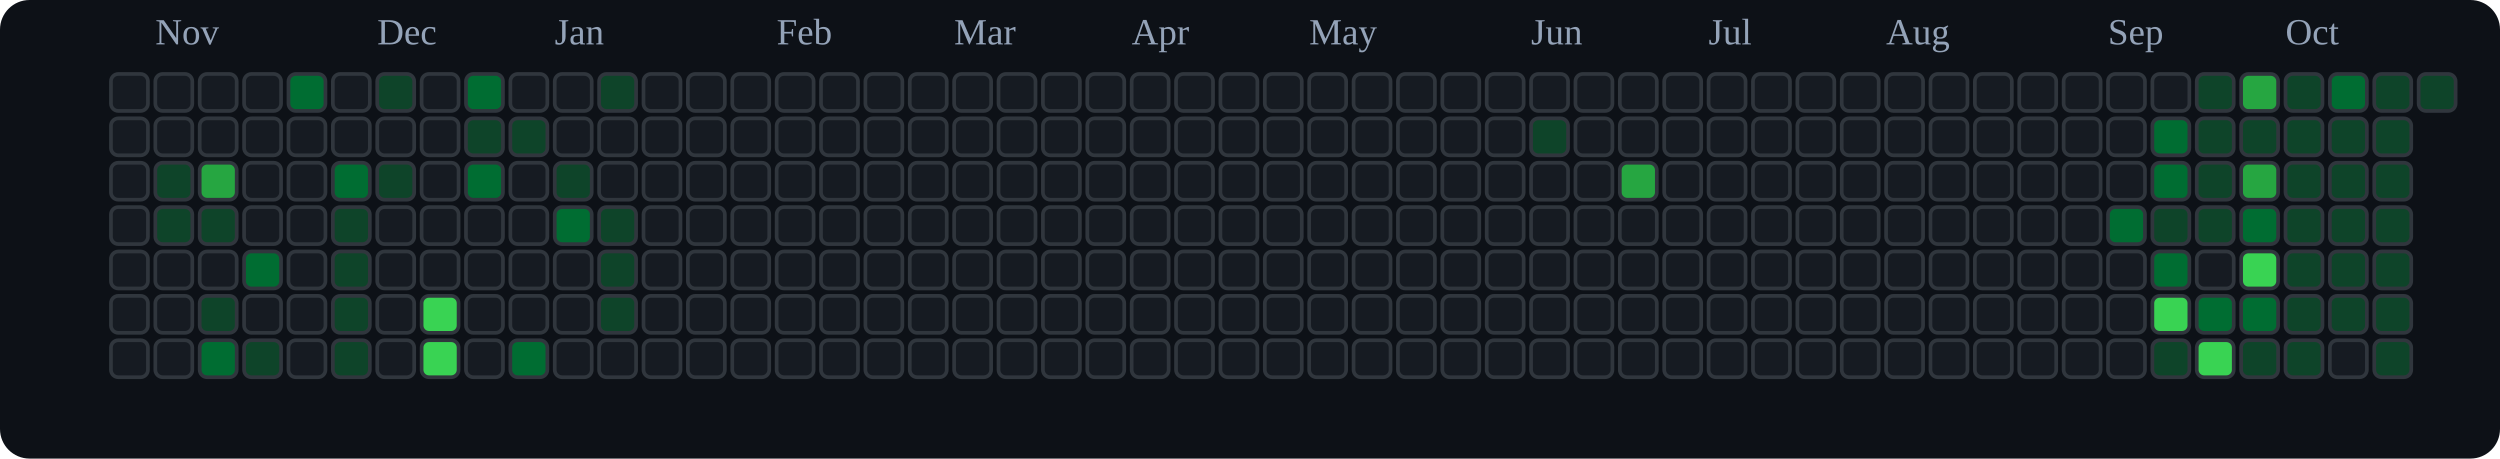
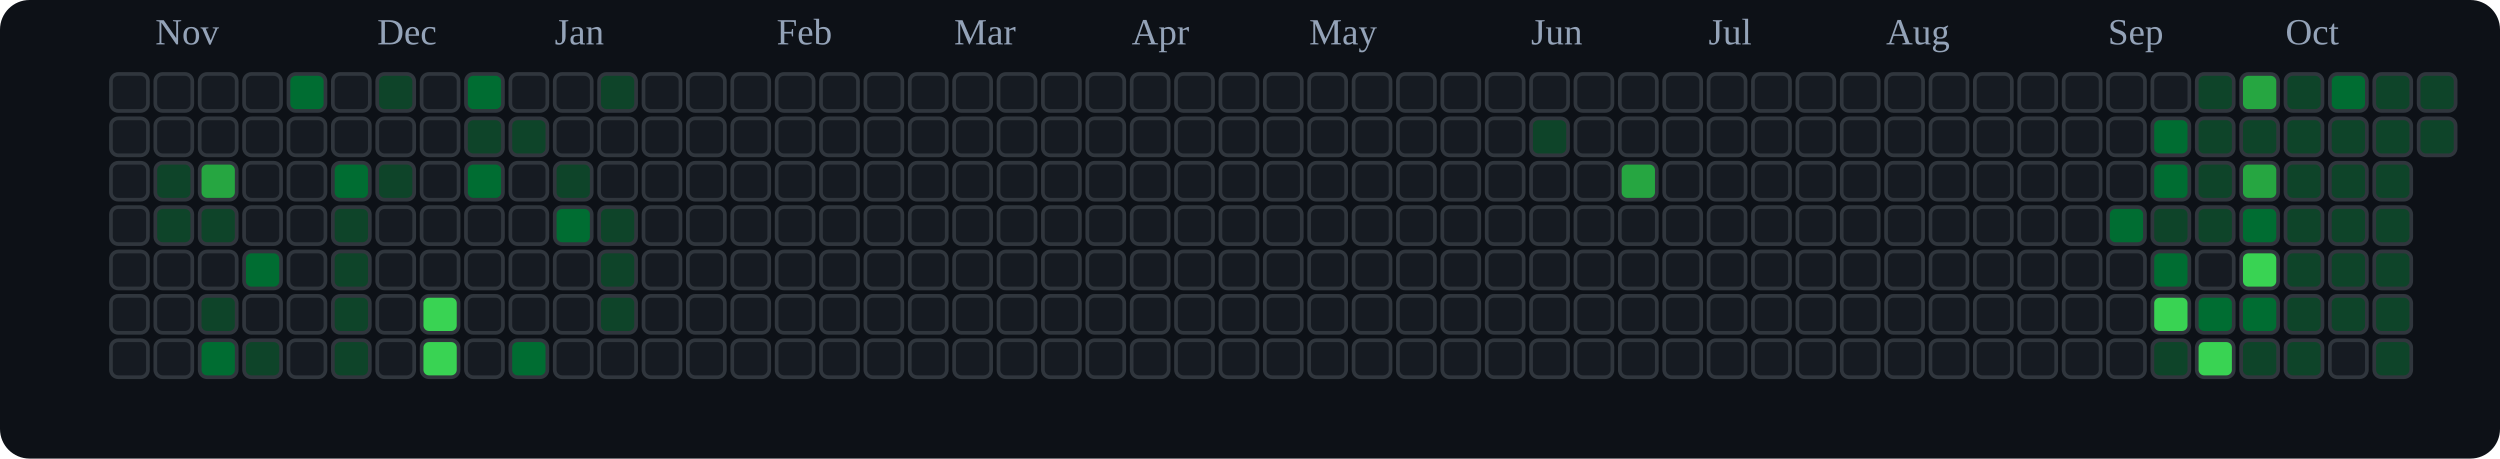
<svg xmlns="http://www.w3.org/2000/svg" viewBox="0 0 676 124" role="img" aria-label="tranhohoangvu Contributions (Dark)">
  <rect x="0" y="0" width="676" height="124" fill="#0d1117" rx="8" ry="8" />
  <text x="42" y="12" font-size="10" fill="#94a3b8">Nov</text>
  <text x="102" y="12" font-size="10" fill="#94a3b8">Dec</text>
  <text x="150" y="12" font-size="10" fill="#94a3b8">Jan</text>
  <text x="210" y="12" font-size="10" fill="#94a3b8">Feb</text>
  <text x="258" y="12" font-size="10" fill="#94a3b8">Mar</text>
  <text x="306" y="12" font-size="10" fill="#94a3b8">Apr</text>
  <text x="354" y="12" font-size="10" fill="#94a3b8">May</text>
  <text x="414" y="12" font-size="10" fill="#94a3b8">Jun</text>
  <text x="462" y="12" font-size="10" fill="#94a3b8">Jul</text>
  <text x="510" y="12" font-size="10" fill="#94a3b8">Aug</text>
  <text x="570" y="12" font-size="10" fill="#94a3b8">Sep</text>
  <text x="618" y="12" font-size="10" fill="#94a3b8">Oct</text>
  <rect x="30" y="20" width="10" height="10" rx="2" ry="2" fill="#161b22" stroke="#30363d" stroke-width="1" />
  <rect x="30" y="32" width="10" height="10" rx="2" ry="2" fill="#161b22" stroke="#30363d" stroke-width="1" />
  <rect x="30" y="44" width="10" height="10" rx="2" ry="2" fill="#161b22" stroke="#30363d" stroke-width="1" />
  <rect x="30" y="56" width="10" height="10" rx="2" ry="2" fill="#161b22" stroke="#30363d" stroke-width="1" />
  <rect x="30" y="68" width="10" height="10" rx="2" ry="2" fill="#161b22" stroke="#30363d" stroke-width="1" />
  <rect x="30" y="80" width="10" height="10" rx="2" ry="2" fill="#161b22" stroke="#30363d" stroke-width="1" />
  <rect x="30" y="92" width="10" height="10" rx="2" ry="2" fill="#161b22" stroke="#30363d" stroke-width="1" />
  <rect x="42" y="20" width="10" height="10" rx="2" ry="2" fill="#161b22" stroke="#30363d" stroke-width="1" />
  <rect x="42" y="32" width="10" height="10" rx="2" ry="2" fill="#161b22" stroke="#30363d" stroke-width="1" />
  <rect x="42" y="44" width="10" height="10" rx="2" ry="2" fill="#0e4429" stroke="#30363d" stroke-width="1" />
  <rect x="42" y="56" width="10" height="10" rx="2" ry="2" fill="#0e4429" stroke="#30363d" stroke-width="1" />
  <rect x="42" y="68" width="10" height="10" rx="2" ry="2" fill="#161b22" stroke="#30363d" stroke-width="1" />
  <rect x="42" y="80" width="10" height="10" rx="2" ry="2" fill="#161b22" stroke="#30363d" stroke-width="1" />
  <rect x="42" y="92" width="10" height="10" rx="2" ry="2" fill="#161b22" stroke="#30363d" stroke-width="1" />
  <rect x="54" y="20" width="10" height="10" rx="2" ry="2" fill="#161b22" stroke="#30363d" stroke-width="1" />
  <rect x="54" y="32" width="10" height="10" rx="2" ry="2" fill="#161b22" stroke="#30363d" stroke-width="1" />
  <rect x="54" y="44" width="10" height="10" rx="2" ry="2" fill="#26a641" stroke="#30363d" stroke-width="1" />
  <rect x="54" y="56" width="10" height="10" rx="2" ry="2" fill="#0e4429" stroke="#30363d" stroke-width="1" />
  <rect x="54" y="68" width="10" height="10" rx="2" ry="2" fill="#161b22" stroke="#30363d" stroke-width="1" />
  <rect x="54" y="80" width="10" height="10" rx="2" ry="2" fill="#0e4429" stroke="#30363d" stroke-width="1" />
  <rect x="54" y="92" width="10" height="10" rx="2" ry="2" fill="#006d32" stroke="#30363d" stroke-width="1" />
  <rect x="66" y="20" width="10" height="10" rx="2" ry="2" fill="#161b22" stroke="#30363d" stroke-width="1" />
  <rect x="66" y="32" width="10" height="10" rx="2" ry="2" fill="#161b22" stroke="#30363d" stroke-width="1" />
  <rect x="66" y="44" width="10" height="10" rx="2" ry="2" fill="#161b22" stroke="#30363d" stroke-width="1" />
  <rect x="66" y="56" width="10" height="10" rx="2" ry="2" fill="#161b22" stroke="#30363d" stroke-width="1" />
  <rect x="66" y="68" width="10" height="10" rx="2" ry="2" fill="#006d32" stroke="#30363d" stroke-width="1" />
  <rect x="66" y="80" width="10" height="10" rx="2" ry="2" fill="#161b22" stroke="#30363d" stroke-width="1" />
  <rect x="66" y="92" width="10" height="10" rx="2" ry="2" fill="#0e4429" stroke="#30363d" stroke-width="1" />
  <rect x="78" y="20" width="10" height="10" rx="2" ry="2" fill="#006d32" stroke="#30363d" stroke-width="1" />
  <rect x="78" y="32" width="10" height="10" rx="2" ry="2" fill="#161b22" stroke="#30363d" stroke-width="1" />
  <rect x="78" y="44" width="10" height="10" rx="2" ry="2" fill="#161b22" stroke="#30363d" stroke-width="1" />
  <rect x="78" y="56" width="10" height="10" rx="2" ry="2" fill="#161b22" stroke="#30363d" stroke-width="1" />
  <rect x="78" y="68" width="10" height="10" rx="2" ry="2" fill="#161b22" stroke="#30363d" stroke-width="1" />
  <rect x="78" y="80" width="10" height="10" rx="2" ry="2" fill="#161b22" stroke="#30363d" stroke-width="1" />
  <rect x="78" y="92" width="10" height="10" rx="2" ry="2" fill="#161b22" stroke="#30363d" stroke-width="1" />
  <rect x="90" y="20" width="10" height="10" rx="2" ry="2" fill="#161b22" stroke="#30363d" stroke-width="1" />
  <rect x="90" y="32" width="10" height="10" rx="2" ry="2" fill="#161b22" stroke="#30363d" stroke-width="1" />
  <rect x="90" y="44" width="10" height="10" rx="2" ry="2" fill="#006d32" stroke="#30363d" stroke-width="1" />
  <rect x="90" y="56" width="10" height="10" rx="2" ry="2" fill="#0e4429" stroke="#30363d" stroke-width="1" />
  <rect x="90" y="68" width="10" height="10" rx="2" ry="2" fill="#0e4429" stroke="#30363d" stroke-width="1" />
  <rect x="90" y="80" width="10" height="10" rx="2" ry="2" fill="#0e4429" stroke="#30363d" stroke-width="1" />
  <rect x="90" y="92" width="10" height="10" rx="2" ry="2" fill="#0e4429" stroke="#30363d" stroke-width="1" />
  <rect x="102" y="20" width="10" height="10" rx="2" ry="2" fill="#0e4429" stroke="#30363d" stroke-width="1" />
  <rect x="102" y="32" width="10" height="10" rx="2" ry="2" fill="#161b22" stroke="#30363d" stroke-width="1" />
  <rect x="102" y="44" width="10" height="10" rx="2" ry="2" fill="#0e4429" stroke="#30363d" stroke-width="1" />
  <rect x="102" y="56" width="10" height="10" rx="2" ry="2" fill="#161b22" stroke="#30363d" stroke-width="1" />
  <rect x="102" y="68" width="10" height="10" rx="2" ry="2" fill="#161b22" stroke="#30363d" stroke-width="1" />
  <rect x="102" y="80" width="10" height="10" rx="2" ry="2" fill="#161b22" stroke="#30363d" stroke-width="1" />
  <rect x="102" y="92" width="10" height="10" rx="2" ry="2" fill="#161b22" stroke="#30363d" stroke-width="1" />
  <rect x="114" y="20" width="10" height="10" rx="2" ry="2" fill="#161b22" stroke="#30363d" stroke-width="1" />
  <rect x="114" y="32" width="10" height="10" rx="2" ry="2" fill="#161b22" stroke="#30363d" stroke-width="1" />
  <rect x="114" y="44" width="10" height="10" rx="2" ry="2" fill="#161b22" stroke="#30363d" stroke-width="1" />
  <rect x="114" y="56" width="10" height="10" rx="2" ry="2" fill="#161b22" stroke="#30363d" stroke-width="1" />
  <rect x="114" y="68" width="10" height="10" rx="2" ry="2" fill="#161b22" stroke="#30363d" stroke-width="1" />
  <rect x="114" y="80" width="10" height="10" rx="2" ry="2" fill="#39d353" stroke="#30363d" stroke-width="1" />
  <rect x="114" y="92" width="10" height="10" rx="2" ry="2" fill="#39d353" stroke="#30363d" stroke-width="1" />
  <rect x="126" y="20" width="10" height="10" rx="2" ry="2" fill="#006d32" stroke="#30363d" stroke-width="1" />
  <rect x="126" y="32" width="10" height="10" rx="2" ry="2" fill="#0e4429" stroke="#30363d" stroke-width="1" />
  <rect x="126" y="44" width="10" height="10" rx="2" ry="2" fill="#006d32" stroke="#30363d" stroke-width="1" />
  <rect x="126" y="56" width="10" height="10" rx="2" ry="2" fill="#161b22" stroke="#30363d" stroke-width="1" />
  <rect x="126" y="68" width="10" height="10" rx="2" ry="2" fill="#161b22" stroke="#30363d" stroke-width="1" />
  <rect x="126" y="80" width="10" height="10" rx="2" ry="2" fill="#161b22" stroke="#30363d" stroke-width="1" />
  <rect x="126" y="92" width="10" height="10" rx="2" ry="2" fill="#161b22" stroke="#30363d" stroke-width="1" />
  <rect x="138" y="20" width="10" height="10" rx="2" ry="2" fill="#161b22" stroke="#30363d" stroke-width="1" />
  <rect x="138" y="32" width="10" height="10" rx="2" ry="2" fill="#0e4429" stroke="#30363d" stroke-width="1" />
  <rect x="138" y="44" width="10" height="10" rx="2" ry="2" fill="#161b22" stroke="#30363d" stroke-width="1" />
  <rect x="138" y="56" width="10" height="10" rx="2" ry="2" fill="#161b22" stroke="#30363d" stroke-width="1" />
  <rect x="138" y="68" width="10" height="10" rx="2" ry="2" fill="#161b22" stroke="#30363d" stroke-width="1" />
  <rect x="138" y="80" width="10" height="10" rx="2" ry="2" fill="#161b22" stroke="#30363d" stroke-width="1" />
  <rect x="138" y="92" width="10" height="10" rx="2" ry="2" fill="#006d32" stroke="#30363d" stroke-width="1" />
  <rect x="150" y="20" width="10" height="10" rx="2" ry="2" fill="#161b22" stroke="#30363d" stroke-width="1" />
  <rect x="150" y="32" width="10" height="10" rx="2" ry="2" fill="#161b22" stroke="#30363d" stroke-width="1" />
  <rect x="150" y="44" width="10" height="10" rx="2" ry="2" fill="#0e4429" stroke="#30363d" stroke-width="1" />
  <rect x="150" y="56" width="10" height="10" rx="2" ry="2" fill="#006d32" stroke="#30363d" stroke-width="1" />
  <rect x="150" y="68" width="10" height="10" rx="2" ry="2" fill="#161b22" stroke="#30363d" stroke-width="1" />
  <rect x="150" y="80" width="10" height="10" rx="2" ry="2" fill="#161b22" stroke="#30363d" stroke-width="1" />
  <rect x="150" y="92" width="10" height="10" rx="2" ry="2" fill="#161b22" stroke="#30363d" stroke-width="1" />
  <rect x="162" y="20" width="10" height="10" rx="2" ry="2" fill="#0e4429" stroke="#30363d" stroke-width="1" />
  <rect x="162" y="32" width="10" height="10" rx="2" ry="2" fill="#161b22" stroke="#30363d" stroke-width="1" />
  <rect x="162" y="44" width="10" height="10" rx="2" ry="2" fill="#161b22" stroke="#30363d" stroke-width="1" />
  <rect x="162" y="56" width="10" height="10" rx="2" ry="2" fill="#0e4429" stroke="#30363d" stroke-width="1" />
  <rect x="162" y="68" width="10" height="10" rx="2" ry="2" fill="#0e4429" stroke="#30363d" stroke-width="1" />
  <rect x="162" y="80" width="10" height="10" rx="2" ry="2" fill="#0e4429" stroke="#30363d" stroke-width="1" />
  <rect x="162" y="92" width="10" height="10" rx="2" ry="2" fill="#161b22" stroke="#30363d" stroke-width="1" />
  <rect x="174" y="20" width="10" height="10" rx="2" ry="2" fill="#161b22" stroke="#30363d" stroke-width="1" />
  <rect x="174" y="32" width="10" height="10" rx="2" ry="2" fill="#161b22" stroke="#30363d" stroke-width="1" />
  <rect x="174" y="44" width="10" height="10" rx="2" ry="2" fill="#161b22" stroke="#30363d" stroke-width="1" />
  <rect x="174" y="56" width="10" height="10" rx="2" ry="2" fill="#161b22" stroke="#30363d" stroke-width="1" />
  <rect x="174" y="68" width="10" height="10" rx="2" ry="2" fill="#161b22" stroke="#30363d" stroke-width="1" />
  <rect x="174" y="80" width="10" height="10" rx="2" ry="2" fill="#161b22" stroke="#30363d" stroke-width="1" />
  <rect x="174" y="92" width="10" height="10" rx="2" ry="2" fill="#161b22" stroke="#30363d" stroke-width="1" />
  <rect x="186" y="20" width="10" height="10" rx="2" ry="2" fill="#161b22" stroke="#30363d" stroke-width="1" />
  <rect x="186" y="32" width="10" height="10" rx="2" ry="2" fill="#161b22" stroke="#30363d" stroke-width="1" />
  <rect x="186" y="44" width="10" height="10" rx="2" ry="2" fill="#161b22" stroke="#30363d" stroke-width="1" />
  <rect x="186" y="56" width="10" height="10" rx="2" ry="2" fill="#161b22" stroke="#30363d" stroke-width="1" />
  <rect x="186" y="68" width="10" height="10" rx="2" ry="2" fill="#161b22" stroke="#30363d" stroke-width="1" />
  <rect x="186" y="80" width="10" height="10" rx="2" ry="2" fill="#161b22" stroke="#30363d" stroke-width="1" />
  <rect x="186" y="92" width="10" height="10" rx="2" ry="2" fill="#161b22" stroke="#30363d" stroke-width="1" />
  <rect x="198" y="20" width="10" height="10" rx="2" ry="2" fill="#161b22" stroke="#30363d" stroke-width="1" />
  <rect x="198" y="32" width="10" height="10" rx="2" ry="2" fill="#161b22" stroke="#30363d" stroke-width="1" />
  <rect x="198" y="44" width="10" height="10" rx="2" ry="2" fill="#161b22" stroke="#30363d" stroke-width="1" />
  <rect x="198" y="56" width="10" height="10" rx="2" ry="2" fill="#161b22" stroke="#30363d" stroke-width="1" />
  <rect x="198" y="68" width="10" height="10" rx="2" ry="2" fill="#161b22" stroke="#30363d" stroke-width="1" />
  <rect x="198" y="80" width="10" height="10" rx="2" ry="2" fill="#161b22" stroke="#30363d" stroke-width="1" />
  <rect x="198" y="92" width="10" height="10" rx="2" ry="2" fill="#161b22" stroke="#30363d" stroke-width="1" />
  <rect x="210" y="20" width="10" height="10" rx="2" ry="2" fill="#161b22" stroke="#30363d" stroke-width="1" />
  <rect x="210" y="32" width="10" height="10" rx="2" ry="2" fill="#161b22" stroke="#30363d" stroke-width="1" />
  <rect x="210" y="44" width="10" height="10" rx="2" ry="2" fill="#161b22" stroke="#30363d" stroke-width="1" />
  <rect x="210" y="56" width="10" height="10" rx="2" ry="2" fill="#161b22" stroke="#30363d" stroke-width="1" />
  <rect x="210" y="68" width="10" height="10" rx="2" ry="2" fill="#161b22" stroke="#30363d" stroke-width="1" />
  <rect x="210" y="80" width="10" height="10" rx="2" ry="2" fill="#161b22" stroke="#30363d" stroke-width="1" />
  <rect x="210" y="92" width="10" height="10" rx="2" ry="2" fill="#161b22" stroke="#30363d" stroke-width="1" />
  <rect x="222" y="20" width="10" height="10" rx="2" ry="2" fill="#161b22" stroke="#30363d" stroke-width="1" />
  <rect x="222" y="32" width="10" height="10" rx="2" ry="2" fill="#161b22" stroke="#30363d" stroke-width="1" />
  <rect x="222" y="44" width="10" height="10" rx="2" ry="2" fill="#161b22" stroke="#30363d" stroke-width="1" />
  <rect x="222" y="56" width="10" height="10" rx="2" ry="2" fill="#161b22" stroke="#30363d" stroke-width="1" />
  <rect x="222" y="68" width="10" height="10" rx="2" ry="2" fill="#161b22" stroke="#30363d" stroke-width="1" />
  <rect x="222" y="80" width="10" height="10" rx="2" ry="2" fill="#161b22" stroke="#30363d" stroke-width="1" />
  <rect x="222" y="92" width="10" height="10" rx="2" ry="2" fill="#161b22" stroke="#30363d" stroke-width="1" />
  <rect x="234" y="20" width="10" height="10" rx="2" ry="2" fill="#161b22" stroke="#30363d" stroke-width="1" />
  <rect x="234" y="32" width="10" height="10" rx="2" ry="2" fill="#161b22" stroke="#30363d" stroke-width="1" />
  <rect x="234" y="44" width="10" height="10" rx="2" ry="2" fill="#161b22" stroke="#30363d" stroke-width="1" />
  <rect x="234" y="56" width="10" height="10" rx="2" ry="2" fill="#161b22" stroke="#30363d" stroke-width="1" />
  <rect x="234" y="68" width="10" height="10" rx="2" ry="2" fill="#161b22" stroke="#30363d" stroke-width="1" />
  <rect x="234" y="80" width="10" height="10" rx="2" ry="2" fill="#161b22" stroke="#30363d" stroke-width="1" />
  <rect x="234" y="92" width="10" height="10" rx="2" ry="2" fill="#161b22" stroke="#30363d" stroke-width="1" />
  <rect x="246" y="20" width="10" height="10" rx="2" ry="2" fill="#161b22" stroke="#30363d" stroke-width="1" />
  <rect x="246" y="32" width="10" height="10" rx="2" ry="2" fill="#161b22" stroke="#30363d" stroke-width="1" />
  <rect x="246" y="44" width="10" height="10" rx="2" ry="2" fill="#161b22" stroke="#30363d" stroke-width="1" />
  <rect x="246" y="56" width="10" height="10" rx="2" ry="2" fill="#161b22" stroke="#30363d" stroke-width="1" />
  <rect x="246" y="68" width="10" height="10" rx="2" ry="2" fill="#161b22" stroke="#30363d" stroke-width="1" />
  <rect x="246" y="80" width="10" height="10" rx="2" ry="2" fill="#161b22" stroke="#30363d" stroke-width="1" />
  <rect x="246" y="92" width="10" height="10" rx="2" ry="2" fill="#161b22" stroke="#30363d" stroke-width="1" />
  <rect x="258" y="20" width="10" height="10" rx="2" ry="2" fill="#161b22" stroke="#30363d" stroke-width="1" />
  <rect x="258" y="32" width="10" height="10" rx="2" ry="2" fill="#161b22" stroke="#30363d" stroke-width="1" />
  <rect x="258" y="44" width="10" height="10" rx="2" ry="2" fill="#161b22" stroke="#30363d" stroke-width="1" />
  <rect x="258" y="56" width="10" height="10" rx="2" ry="2" fill="#161b22" stroke="#30363d" stroke-width="1" />
  <rect x="258" y="68" width="10" height="10" rx="2" ry="2" fill="#161b22" stroke="#30363d" stroke-width="1" />
  <rect x="258" y="80" width="10" height="10" rx="2" ry="2" fill="#161b22" stroke="#30363d" stroke-width="1" />
  <rect x="258" y="92" width="10" height="10" rx="2" ry="2" fill="#161b22" stroke="#30363d" stroke-width="1" />
  <rect x="270" y="20" width="10" height="10" rx="2" ry="2" fill="#161b22" stroke="#30363d" stroke-width="1" />
  <rect x="270" y="32" width="10" height="10" rx="2" ry="2" fill="#161b22" stroke="#30363d" stroke-width="1" />
  <rect x="270" y="44" width="10" height="10" rx="2" ry="2" fill="#161b22" stroke="#30363d" stroke-width="1" />
  <rect x="270" y="56" width="10" height="10" rx="2" ry="2" fill="#161b22" stroke="#30363d" stroke-width="1" />
  <rect x="270" y="68" width="10" height="10" rx="2" ry="2" fill="#161b22" stroke="#30363d" stroke-width="1" />
  <rect x="270" y="80" width="10" height="10" rx="2" ry="2" fill="#161b22" stroke="#30363d" stroke-width="1" />
  <rect x="270" y="92" width="10" height="10" rx="2" ry="2" fill="#161b22" stroke="#30363d" stroke-width="1" />
  <rect x="282" y="20" width="10" height="10" rx="2" ry="2" fill="#161b22" stroke="#30363d" stroke-width="1" />
  <rect x="282" y="32" width="10" height="10" rx="2" ry="2" fill="#161b22" stroke="#30363d" stroke-width="1" />
  <rect x="282" y="44" width="10" height="10" rx="2" ry="2" fill="#161b22" stroke="#30363d" stroke-width="1" />
  <rect x="282" y="56" width="10" height="10" rx="2" ry="2" fill="#161b22" stroke="#30363d" stroke-width="1" />
  <rect x="282" y="68" width="10" height="10" rx="2" ry="2" fill="#161b22" stroke="#30363d" stroke-width="1" />
  <rect x="282" y="80" width="10" height="10" rx="2" ry="2" fill="#161b22" stroke="#30363d" stroke-width="1" />
  <rect x="282" y="92" width="10" height="10" rx="2" ry="2" fill="#161b22" stroke="#30363d" stroke-width="1" />
  <rect x="294" y="20" width="10" height="10" rx="2" ry="2" fill="#161b22" stroke="#30363d" stroke-width="1" />
  <rect x="294" y="32" width="10" height="10" rx="2" ry="2" fill="#161b22" stroke="#30363d" stroke-width="1" />
  <rect x="294" y="44" width="10" height="10" rx="2" ry="2" fill="#161b22" stroke="#30363d" stroke-width="1" />
  <rect x="294" y="56" width="10" height="10" rx="2" ry="2" fill="#161b22" stroke="#30363d" stroke-width="1" />
  <rect x="294" y="68" width="10" height="10" rx="2" ry="2" fill="#161b22" stroke="#30363d" stroke-width="1" />
  <rect x="294" y="80" width="10" height="10" rx="2" ry="2" fill="#161b22" stroke="#30363d" stroke-width="1" />
  <rect x="294" y="92" width="10" height="10" rx="2" ry="2" fill="#161b22" stroke="#30363d" stroke-width="1" />
  <rect x="306" y="20" width="10" height="10" rx="2" ry="2" fill="#161b22" stroke="#30363d" stroke-width="1" />
  <rect x="306" y="32" width="10" height="10" rx="2" ry="2" fill="#161b22" stroke="#30363d" stroke-width="1" />
  <rect x="306" y="44" width="10" height="10" rx="2" ry="2" fill="#161b22" stroke="#30363d" stroke-width="1" />
  <rect x="306" y="56" width="10" height="10" rx="2" ry="2" fill="#161b22" stroke="#30363d" stroke-width="1" />
  <rect x="306" y="68" width="10" height="10" rx="2" ry="2" fill="#161b22" stroke="#30363d" stroke-width="1" />
  <rect x="306" y="80" width="10" height="10" rx="2" ry="2" fill="#161b22" stroke="#30363d" stroke-width="1" />
  <rect x="306" y="92" width="10" height="10" rx="2" ry="2" fill="#161b22" stroke="#30363d" stroke-width="1" />
  <rect x="318" y="20" width="10" height="10" rx="2" ry="2" fill="#161b22" stroke="#30363d" stroke-width="1" />
  <rect x="318" y="32" width="10" height="10" rx="2" ry="2" fill="#161b22" stroke="#30363d" stroke-width="1" />
  <rect x="318" y="44" width="10" height="10" rx="2" ry="2" fill="#161b22" stroke="#30363d" stroke-width="1" />
  <rect x="318" y="56" width="10" height="10" rx="2" ry="2" fill="#161b22" stroke="#30363d" stroke-width="1" />
  <rect x="318" y="68" width="10" height="10" rx="2" ry="2" fill="#161b22" stroke="#30363d" stroke-width="1" />
  <rect x="318" y="80" width="10" height="10" rx="2" ry="2" fill="#161b22" stroke="#30363d" stroke-width="1" />
  <rect x="318" y="92" width="10" height="10" rx="2" ry="2" fill="#161b22" stroke="#30363d" stroke-width="1" />
  <rect x="330" y="20" width="10" height="10" rx="2" ry="2" fill="#161b22" stroke="#30363d" stroke-width="1" />
  <rect x="330" y="32" width="10" height="10" rx="2" ry="2" fill="#161b22" stroke="#30363d" stroke-width="1" />
  <rect x="330" y="44" width="10" height="10" rx="2" ry="2" fill="#161b22" stroke="#30363d" stroke-width="1" />
  <rect x="330" y="56" width="10" height="10" rx="2" ry="2" fill="#161b22" stroke="#30363d" stroke-width="1" />
  <rect x="330" y="68" width="10" height="10" rx="2" ry="2" fill="#161b22" stroke="#30363d" stroke-width="1" />
  <rect x="330" y="80" width="10" height="10" rx="2" ry="2" fill="#161b22" stroke="#30363d" stroke-width="1" />
  <rect x="330" y="92" width="10" height="10" rx="2" ry="2" fill="#161b22" stroke="#30363d" stroke-width="1" />
  <rect x="342" y="20" width="10" height="10" rx="2" ry="2" fill="#161b22" stroke="#30363d" stroke-width="1" />
  <rect x="342" y="32" width="10" height="10" rx="2" ry="2" fill="#161b22" stroke="#30363d" stroke-width="1" />
  <rect x="342" y="44" width="10" height="10" rx="2" ry="2" fill="#161b22" stroke="#30363d" stroke-width="1" />
  <rect x="342" y="56" width="10" height="10" rx="2" ry="2" fill="#161b22" stroke="#30363d" stroke-width="1" />
  <rect x="342" y="68" width="10" height="10" rx="2" ry="2" fill="#161b22" stroke="#30363d" stroke-width="1" />
  <rect x="342" y="80" width="10" height="10" rx="2" ry="2" fill="#161b22" stroke="#30363d" stroke-width="1" />
  <rect x="342" y="92" width="10" height="10" rx="2" ry="2" fill="#161b22" stroke="#30363d" stroke-width="1" />
  <rect x="354" y="20" width="10" height="10" rx="2" ry="2" fill="#161b22" stroke="#30363d" stroke-width="1" />
  <rect x="354" y="32" width="10" height="10" rx="2" ry="2" fill="#161b22" stroke="#30363d" stroke-width="1" />
  <rect x="354" y="44" width="10" height="10" rx="2" ry="2" fill="#161b22" stroke="#30363d" stroke-width="1" />
  <rect x="354" y="56" width="10" height="10" rx="2" ry="2" fill="#161b22" stroke="#30363d" stroke-width="1" />
  <rect x="354" y="68" width="10" height="10" rx="2" ry="2" fill="#161b22" stroke="#30363d" stroke-width="1" />
  <rect x="354" y="80" width="10" height="10" rx="2" ry="2" fill="#161b22" stroke="#30363d" stroke-width="1" />
  <rect x="354" y="92" width="10" height="10" rx="2" ry="2" fill="#161b22" stroke="#30363d" stroke-width="1" />
  <rect x="366" y="20" width="10" height="10" rx="2" ry="2" fill="#161b22" stroke="#30363d" stroke-width="1" />
  <rect x="366" y="32" width="10" height="10" rx="2" ry="2" fill="#161b22" stroke="#30363d" stroke-width="1" />
  <rect x="366" y="44" width="10" height="10" rx="2" ry="2" fill="#161b22" stroke="#30363d" stroke-width="1" />
  <rect x="366" y="56" width="10" height="10" rx="2" ry="2" fill="#161b22" stroke="#30363d" stroke-width="1" />
  <rect x="366" y="68" width="10" height="10" rx="2" ry="2" fill="#161b22" stroke="#30363d" stroke-width="1" />
  <rect x="366" y="80" width="10" height="10" rx="2" ry="2" fill="#161b22" stroke="#30363d" stroke-width="1" />
  <rect x="366" y="92" width="10" height="10" rx="2" ry="2" fill="#161b22" stroke="#30363d" stroke-width="1" />
  <rect x="378" y="20" width="10" height="10" rx="2" ry="2" fill="#161b22" stroke="#30363d" stroke-width="1" />
  <rect x="378" y="32" width="10" height="10" rx="2" ry="2" fill="#161b22" stroke="#30363d" stroke-width="1" />
  <rect x="378" y="44" width="10" height="10" rx="2" ry="2" fill="#161b22" stroke="#30363d" stroke-width="1" />
  <rect x="378" y="56" width="10" height="10" rx="2" ry="2" fill="#161b22" stroke="#30363d" stroke-width="1" />
  <rect x="378" y="68" width="10" height="10" rx="2" ry="2" fill="#161b22" stroke="#30363d" stroke-width="1" />
  <rect x="378" y="80" width="10" height="10" rx="2" ry="2" fill="#161b22" stroke="#30363d" stroke-width="1" />
  <rect x="378" y="92" width="10" height="10" rx="2" ry="2" fill="#161b22" stroke="#30363d" stroke-width="1" />
  <rect x="390" y="20" width="10" height="10" rx="2" ry="2" fill="#161b22" stroke="#30363d" stroke-width="1" />
  <rect x="390" y="32" width="10" height="10" rx="2" ry="2" fill="#161b22" stroke="#30363d" stroke-width="1" />
  <rect x="390" y="44" width="10" height="10" rx="2" ry="2" fill="#161b22" stroke="#30363d" stroke-width="1" />
  <rect x="390" y="56" width="10" height="10" rx="2" ry="2" fill="#161b22" stroke="#30363d" stroke-width="1" />
  <rect x="390" y="68" width="10" height="10" rx="2" ry="2" fill="#161b22" stroke="#30363d" stroke-width="1" />
  <rect x="390" y="80" width="10" height="10" rx="2" ry="2" fill="#161b22" stroke="#30363d" stroke-width="1" />
  <rect x="390" y="92" width="10" height="10" rx="2" ry="2" fill="#161b22" stroke="#30363d" stroke-width="1" />
  <rect x="402" y="20" width="10" height="10" rx="2" ry="2" fill="#161b22" stroke="#30363d" stroke-width="1" />
  <rect x="402" y="32" width="10" height="10" rx="2" ry="2" fill="#161b22" stroke="#30363d" stroke-width="1" />
  <rect x="402" y="44" width="10" height="10" rx="2" ry="2" fill="#161b22" stroke="#30363d" stroke-width="1" />
  <rect x="402" y="56" width="10" height="10" rx="2" ry="2" fill="#161b22" stroke="#30363d" stroke-width="1" />
  <rect x="402" y="68" width="10" height="10" rx="2" ry="2" fill="#161b22" stroke="#30363d" stroke-width="1" />
  <rect x="402" y="80" width="10" height="10" rx="2" ry="2" fill="#161b22" stroke="#30363d" stroke-width="1" />
  <rect x="402" y="92" width="10" height="10" rx="2" ry="2" fill="#161b22" stroke="#30363d" stroke-width="1" />
  <rect x="414" y="20" width="10" height="10" rx="2" ry="2" fill="#161b22" stroke="#30363d" stroke-width="1" />
  <rect x="414" y="32" width="10" height="10" rx="2" ry="2" fill="#0e4429" stroke="#30363d" stroke-width="1" />
  <rect x="414" y="44" width="10" height="10" rx="2" ry="2" fill="#161b22" stroke="#30363d" stroke-width="1" />
  <rect x="414" y="56" width="10" height="10" rx="2" ry="2" fill="#161b22" stroke="#30363d" stroke-width="1" />
  <rect x="414" y="68" width="10" height="10" rx="2" ry="2" fill="#161b22" stroke="#30363d" stroke-width="1" />
  <rect x="414" y="80" width="10" height="10" rx="2" ry="2" fill="#161b22" stroke="#30363d" stroke-width="1" />
  <rect x="414" y="92" width="10" height="10" rx="2" ry="2" fill="#161b22" stroke="#30363d" stroke-width="1" />
  <rect x="426" y="20" width="10" height="10" rx="2" ry="2" fill="#161b22" stroke="#30363d" stroke-width="1" />
  <rect x="426" y="32" width="10" height="10" rx="2" ry="2" fill="#161b22" stroke="#30363d" stroke-width="1" />
  <rect x="426" y="44" width="10" height="10" rx="2" ry="2" fill="#161b22" stroke="#30363d" stroke-width="1" />
  <rect x="426" y="56" width="10" height="10" rx="2" ry="2" fill="#161b22" stroke="#30363d" stroke-width="1" />
  <rect x="426" y="68" width="10" height="10" rx="2" ry="2" fill="#161b22" stroke="#30363d" stroke-width="1" />
  <rect x="426" y="80" width="10" height="10" rx="2" ry="2" fill="#161b22" stroke="#30363d" stroke-width="1" />
  <rect x="426" y="92" width="10" height="10" rx="2" ry="2" fill="#161b22" stroke="#30363d" stroke-width="1" />
  <rect x="438" y="20" width="10" height="10" rx="2" ry="2" fill="#161b22" stroke="#30363d" stroke-width="1" />
  <rect x="438" y="32" width="10" height="10" rx="2" ry="2" fill="#161b22" stroke="#30363d" stroke-width="1" />
  <rect x="438" y="44" width="10" height="10" rx="2" ry="2" fill="#26a641" stroke="#30363d" stroke-width="1" />
  <rect x="438" y="56" width="10" height="10" rx="2" ry="2" fill="#161b22" stroke="#30363d" stroke-width="1" />
  <rect x="438" y="68" width="10" height="10" rx="2" ry="2" fill="#161b22" stroke="#30363d" stroke-width="1" />
  <rect x="438" y="80" width="10" height="10" rx="2" ry="2" fill="#161b22" stroke="#30363d" stroke-width="1" />
  <rect x="438" y="92" width="10" height="10" rx="2" ry="2" fill="#161b22" stroke="#30363d" stroke-width="1" />
  <rect x="450" y="20" width="10" height="10" rx="2" ry="2" fill="#161b22" stroke="#30363d" stroke-width="1" />
  <rect x="450" y="32" width="10" height="10" rx="2" ry="2" fill="#161b22" stroke="#30363d" stroke-width="1" />
  <rect x="450" y="44" width="10" height="10" rx="2" ry="2" fill="#161b22" stroke="#30363d" stroke-width="1" />
  <rect x="450" y="56" width="10" height="10" rx="2" ry="2" fill="#161b22" stroke="#30363d" stroke-width="1" />
  <rect x="450" y="68" width="10" height="10" rx="2" ry="2" fill="#161b22" stroke="#30363d" stroke-width="1" />
  <rect x="450" y="80" width="10" height="10" rx="2" ry="2" fill="#161b22" stroke="#30363d" stroke-width="1" />
  <rect x="450" y="92" width="10" height="10" rx="2" ry="2" fill="#161b22" stroke="#30363d" stroke-width="1" />
  <rect x="462" y="20" width="10" height="10" rx="2" ry="2" fill="#161b22" stroke="#30363d" stroke-width="1" />
  <rect x="462" y="32" width="10" height="10" rx="2" ry="2" fill="#161b22" stroke="#30363d" stroke-width="1" />
  <rect x="462" y="44" width="10" height="10" rx="2" ry="2" fill="#161b22" stroke="#30363d" stroke-width="1" />
  <rect x="462" y="56" width="10" height="10" rx="2" ry="2" fill="#161b22" stroke="#30363d" stroke-width="1" />
  <rect x="462" y="68" width="10" height="10" rx="2" ry="2" fill="#161b22" stroke="#30363d" stroke-width="1" />
  <rect x="462" y="80" width="10" height="10" rx="2" ry="2" fill="#161b22" stroke="#30363d" stroke-width="1" />
  <rect x="462" y="92" width="10" height="10" rx="2" ry="2" fill="#161b22" stroke="#30363d" stroke-width="1" />
  <rect x="474" y="20" width="10" height="10" rx="2" ry="2" fill="#161b22" stroke="#30363d" stroke-width="1" />
  <rect x="474" y="32" width="10" height="10" rx="2" ry="2" fill="#161b22" stroke="#30363d" stroke-width="1" />
  <rect x="474" y="44" width="10" height="10" rx="2" ry="2" fill="#161b22" stroke="#30363d" stroke-width="1" />
  <rect x="474" y="56" width="10" height="10" rx="2" ry="2" fill="#161b22" stroke="#30363d" stroke-width="1" />
  <rect x="474" y="68" width="10" height="10" rx="2" ry="2" fill="#161b22" stroke="#30363d" stroke-width="1" />
  <rect x="474" y="80" width="10" height="10" rx="2" ry="2" fill="#161b22" stroke="#30363d" stroke-width="1" />
  <rect x="474" y="92" width="10" height="10" rx="2" ry="2" fill="#161b22" stroke="#30363d" stroke-width="1" />
  <rect x="486" y="20" width="10" height="10" rx="2" ry="2" fill="#161b22" stroke="#30363d" stroke-width="1" />
  <rect x="486" y="32" width="10" height="10" rx="2" ry="2" fill="#161b22" stroke="#30363d" stroke-width="1" />
  <rect x="486" y="44" width="10" height="10" rx="2" ry="2" fill="#161b22" stroke="#30363d" stroke-width="1" />
  <rect x="486" y="56" width="10" height="10" rx="2" ry="2" fill="#161b22" stroke="#30363d" stroke-width="1" />
  <rect x="486" y="68" width="10" height="10" rx="2" ry="2" fill="#161b22" stroke="#30363d" stroke-width="1" />
  <rect x="486" y="80" width="10" height="10" rx="2" ry="2" fill="#161b22" stroke="#30363d" stroke-width="1" />
  <rect x="486" y="92" width="10" height="10" rx="2" ry="2" fill="#161b22" stroke="#30363d" stroke-width="1" />
  <rect x="498" y="20" width="10" height="10" rx="2" ry="2" fill="#161b22" stroke="#30363d" stroke-width="1" />
  <rect x="498" y="32" width="10" height="10" rx="2" ry="2" fill="#161b22" stroke="#30363d" stroke-width="1" />
  <rect x="498" y="44" width="10" height="10" rx="2" ry="2" fill="#161b22" stroke="#30363d" stroke-width="1" />
  <rect x="498" y="56" width="10" height="10" rx="2" ry="2" fill="#161b22" stroke="#30363d" stroke-width="1" />
  <rect x="498" y="68" width="10" height="10" rx="2" ry="2" fill="#161b22" stroke="#30363d" stroke-width="1" />
  <rect x="498" y="80" width="10" height="10" rx="2" ry="2" fill="#161b22" stroke="#30363d" stroke-width="1" />
  <rect x="498" y="92" width="10" height="10" rx="2" ry="2" fill="#161b22" stroke="#30363d" stroke-width="1" />
  <rect x="510" y="20" width="10" height="10" rx="2" ry="2" fill="#161b22" stroke="#30363d" stroke-width="1" />
  <rect x="510" y="32" width="10" height="10" rx="2" ry="2" fill="#161b22" stroke="#30363d" stroke-width="1" />
  <rect x="510" y="44" width="10" height="10" rx="2" ry="2" fill="#161b22" stroke="#30363d" stroke-width="1" />
  <rect x="510" y="56" width="10" height="10" rx="2" ry="2" fill="#161b22" stroke="#30363d" stroke-width="1" />
  <rect x="510" y="68" width="10" height="10" rx="2" ry="2" fill="#161b22" stroke="#30363d" stroke-width="1" />
  <rect x="510" y="80" width="10" height="10" rx="2" ry="2" fill="#161b22" stroke="#30363d" stroke-width="1" />
  <rect x="510" y="92" width="10" height="10" rx="2" ry="2" fill="#161b22" stroke="#30363d" stroke-width="1" />
  <rect x="522" y="20" width="10" height="10" rx="2" ry="2" fill="#161b22" stroke="#30363d" stroke-width="1" />
  <rect x="522" y="32" width="10" height="10" rx="2" ry="2" fill="#161b22" stroke="#30363d" stroke-width="1" />
  <rect x="522" y="44" width="10" height="10" rx="2" ry="2" fill="#161b22" stroke="#30363d" stroke-width="1" />
  <rect x="522" y="56" width="10" height="10" rx="2" ry="2" fill="#161b22" stroke="#30363d" stroke-width="1" />
  <rect x="522" y="68" width="10" height="10" rx="2" ry="2" fill="#161b22" stroke="#30363d" stroke-width="1" />
  <rect x="522" y="80" width="10" height="10" rx="2" ry="2" fill="#161b22" stroke="#30363d" stroke-width="1" />
  <rect x="522" y="92" width="10" height="10" rx="2" ry="2" fill="#161b22" stroke="#30363d" stroke-width="1" />
  <rect x="534" y="20" width="10" height="10" rx="2" ry="2" fill="#161b22" stroke="#30363d" stroke-width="1" />
  <rect x="534" y="32" width="10" height="10" rx="2" ry="2" fill="#161b22" stroke="#30363d" stroke-width="1" />
  <rect x="534" y="44" width="10" height="10" rx="2" ry="2" fill="#161b22" stroke="#30363d" stroke-width="1" />
  <rect x="534" y="56" width="10" height="10" rx="2" ry="2" fill="#161b22" stroke="#30363d" stroke-width="1" />
  <rect x="534" y="68" width="10" height="10" rx="2" ry="2" fill="#161b22" stroke="#30363d" stroke-width="1" />
  <rect x="534" y="80" width="10" height="10" rx="2" ry="2" fill="#161b22" stroke="#30363d" stroke-width="1" />
  <rect x="534" y="92" width="10" height="10" rx="2" ry="2" fill="#161b22" stroke="#30363d" stroke-width="1" />
  <rect x="546" y="20" width="10" height="10" rx="2" ry="2" fill="#161b22" stroke="#30363d" stroke-width="1" />
  <rect x="546" y="32" width="10" height="10" rx="2" ry="2" fill="#161b22" stroke="#30363d" stroke-width="1" />
  <rect x="546" y="44" width="10" height="10" rx="2" ry="2" fill="#161b22" stroke="#30363d" stroke-width="1" />
  <rect x="546" y="56" width="10" height="10" rx="2" ry="2" fill="#161b22" stroke="#30363d" stroke-width="1" />
  <rect x="546" y="68" width="10" height="10" rx="2" ry="2" fill="#161b22" stroke="#30363d" stroke-width="1" />
  <rect x="546" y="80" width="10" height="10" rx="2" ry="2" fill="#161b22" stroke="#30363d" stroke-width="1" />
  <rect x="546" y="92" width="10" height="10" rx="2" ry="2" fill="#161b22" stroke="#30363d" stroke-width="1" />
  <rect x="558" y="20" width="10" height="10" rx="2" ry="2" fill="#161b22" stroke="#30363d" stroke-width="1" />
  <rect x="558" y="32" width="10" height="10" rx="2" ry="2" fill="#161b22" stroke="#30363d" stroke-width="1" />
  <rect x="558" y="44" width="10" height="10" rx="2" ry="2" fill="#161b22" stroke="#30363d" stroke-width="1" />
  <rect x="558" y="56" width="10" height="10" rx="2" ry="2" fill="#161b22" stroke="#30363d" stroke-width="1" />
  <rect x="558" y="68" width="10" height="10" rx="2" ry="2" fill="#161b22" stroke="#30363d" stroke-width="1" />
  <rect x="558" y="80" width="10" height="10" rx="2" ry="2" fill="#161b22" stroke="#30363d" stroke-width="1" />
  <rect x="558" y="92" width="10" height="10" rx="2" ry="2" fill="#161b22" stroke="#30363d" stroke-width="1" />
  <rect x="570" y="20" width="10" height="10" rx="2" ry="2" fill="#161b22" stroke="#30363d" stroke-width="1" />
  <rect x="570" y="32" width="10" height="10" rx="2" ry="2" fill="#161b22" stroke="#30363d" stroke-width="1" />
  <rect x="570" y="44" width="10" height="10" rx="2" ry="2" fill="#161b22" stroke="#30363d" stroke-width="1" />
  <rect x="570" y="56" width="10" height="10" rx="2" ry="2" fill="#006d32" stroke="#30363d" stroke-width="1" />
  <rect x="570" y="68" width="10" height="10" rx="2" ry="2" fill="#161b22" stroke="#30363d" stroke-width="1" />
  <rect x="570" y="80" width="10" height="10" rx="2" ry="2" fill="#161b22" stroke="#30363d" stroke-width="1" />
  <rect x="570" y="92" width="10" height="10" rx="2" ry="2" fill="#161b22" stroke="#30363d" stroke-width="1" />
  <rect x="582" y="20" width="10" height="10" rx="2" ry="2" fill="#161b22" stroke="#30363d" stroke-width="1" />
  <rect x="582" y="32" width="10" height="10" rx="2" ry="2" fill="#006d32" stroke="#30363d" stroke-width="1" />
  <rect x="582" y="44" width="10" height="10" rx="2" ry="2" fill="#006d32" stroke="#30363d" stroke-width="1" />
  <rect x="582" y="56" width="10" height="10" rx="2" ry="2" fill="#0e4429" stroke="#30363d" stroke-width="1" />
  <rect x="582" y="68" width="10" height="10" rx="2" ry="2" fill="#006d32" stroke="#30363d" stroke-width="1" />
  <rect x="582" y="80" width="10" height="10" rx="2" ry="2" fill="#39d353" stroke="#30363d" stroke-width="1" />
  <rect x="582" y="92" width="10" height="10" rx="2" ry="2" fill="#0e4429" stroke="#30363d" stroke-width="1" />
  <rect x="594" y="20" width="10" height="10" rx="2" ry="2" fill="#0e4429" stroke="#30363d" stroke-width="1" />
  <rect x="594" y="32" width="10" height="10" rx="2" ry="2" fill="#0e4429" stroke="#30363d" stroke-width="1" />
  <rect x="594" y="44" width="10" height="10" rx="2" ry="2" fill="#0e4429" stroke="#30363d" stroke-width="1" />
  <rect x="594" y="56" width="10" height="10" rx="2" ry="2" fill="#0e4429" stroke="#30363d" stroke-width="1" />
  <rect x="594" y="68" width="10" height="10" rx="2" ry="2" fill="#161b22" stroke="#30363d" stroke-width="1" />
  <rect x="594" y="80" width="10" height="10" rx="2" ry="2" fill="#006d32" stroke="#30363d" stroke-width="1" />
  <rect x="594" y="92" width="10" height="10" rx="2" ry="2" fill="#39d353" stroke="#30363d" stroke-width="1" />
  <rect x="606" y="20" width="10" height="10" rx="2" ry="2" fill="#26a641" stroke="#30363d" stroke-width="1" />
  <rect x="606" y="32" width="10" height="10" rx="2" ry="2" fill="#0e4429" stroke="#30363d" stroke-width="1" />
  <rect x="606" y="44" width="10" height="10" rx="2" ry="2" fill="#26a641" stroke="#30363d" stroke-width="1" />
  <rect x="606" y="56" width="10" height="10" rx="2" ry="2" fill="#006d32" stroke="#30363d" stroke-width="1" />
  <rect x="606" y="68" width="10" height="10" rx="2" ry="2" fill="#39d353" stroke="#30363d" stroke-width="1" />
  <rect x="606" y="80" width="10" height="10" rx="2" ry="2" fill="#006d32" stroke="#30363d" stroke-width="1" />
  <rect x="606" y="92" width="10" height="10" rx="2" ry="2" fill="#0e4429" stroke="#30363d" stroke-width="1" />
  <rect x="618" y="20" width="10" height="10" rx="2" ry="2" fill="#0e4429" stroke="#30363d" stroke-width="1" />
  <rect x="618" y="32" width="10" height="10" rx="2" ry="2" fill="#0e4429" stroke="#30363d" stroke-width="1" />
  <rect x="618" y="44" width="10" height="10" rx="2" ry="2" fill="#0e4429" stroke="#30363d" stroke-width="1" />
  <rect x="618" y="56" width="10" height="10" rx="2" ry="2" fill="#0e4429" stroke="#30363d" stroke-width="1" />
  <rect x="618" y="68" width="10" height="10" rx="2" ry="2" fill="#0e4429" stroke="#30363d" stroke-width="1" />
  <rect x="618" y="80" width="10" height="10" rx="2" ry="2" fill="#0e4429" stroke="#30363d" stroke-width="1" />
  <rect x="618" y="92" width="10" height="10" rx="2" ry="2" fill="#0e4429" stroke="#30363d" stroke-width="1" />
  <rect x="630" y="20" width="10" height="10" rx="2" ry="2" fill="#006d32" stroke="#30363d" stroke-width="1" />
  <rect x="630" y="32" width="10" height="10" rx="2" ry="2" fill="#0e4429" stroke="#30363d" stroke-width="1" />
  <rect x="630" y="44" width="10" height="10" rx="2" ry="2" fill="#0e4429" stroke="#30363d" stroke-width="1" />
  <rect x="630" y="56" width="10" height="10" rx="2" ry="2" fill="#0e4429" stroke="#30363d" stroke-width="1" />
  <rect x="630" y="68" width="10" height="10" rx="2" ry="2" fill="#0e4429" stroke="#30363d" stroke-width="1" />
  <rect x="630" y="80" width="10" height="10" rx="2" ry="2" fill="#0e4429" stroke="#30363d" stroke-width="1" />
  <rect x="630" y="92" width="10" height="10" rx="2" ry="2" fill="#161b22" stroke="#30363d" stroke-width="1" />
  <rect x="642" y="20" width="10" height="10" rx="2" ry="2" fill="#0e4429" stroke="#30363d" stroke-width="1" />
  <rect x="642" y="32" width="10" height="10" rx="2" ry="2" fill="#0e4429" stroke="#30363d" stroke-width="1" />
  <rect x="642" y="44" width="10" height="10" rx="2" ry="2" fill="#0e4429" stroke="#30363d" stroke-width="1" />
  <rect x="642" y="56" width="10" height="10" rx="2" ry="2" fill="#0e4429" stroke="#30363d" stroke-width="1" />
  <rect x="642" y="68" width="10" height="10" rx="2" ry="2" fill="#0e4429" stroke="#30363d" stroke-width="1" />
  <rect x="642" y="80" width="10" height="10" rx="2" ry="2" fill="#0e4429" stroke="#30363d" stroke-width="1" />
  <rect x="642" y="92" width="10" height="10" rx="2" ry="2" fill="#0e4429" stroke="#30363d" stroke-width="1" />
  <rect x="654" y="20" width="10" height="10" rx="2" ry="2" fill="#0e4429" stroke="#30363d" stroke-width="1" />
+   <rect x="654" y="32" width="10" height="10" rx="2" ry="2" fill="#0e4429" stroke="#30363d" stroke-width="1" />
</svg>
